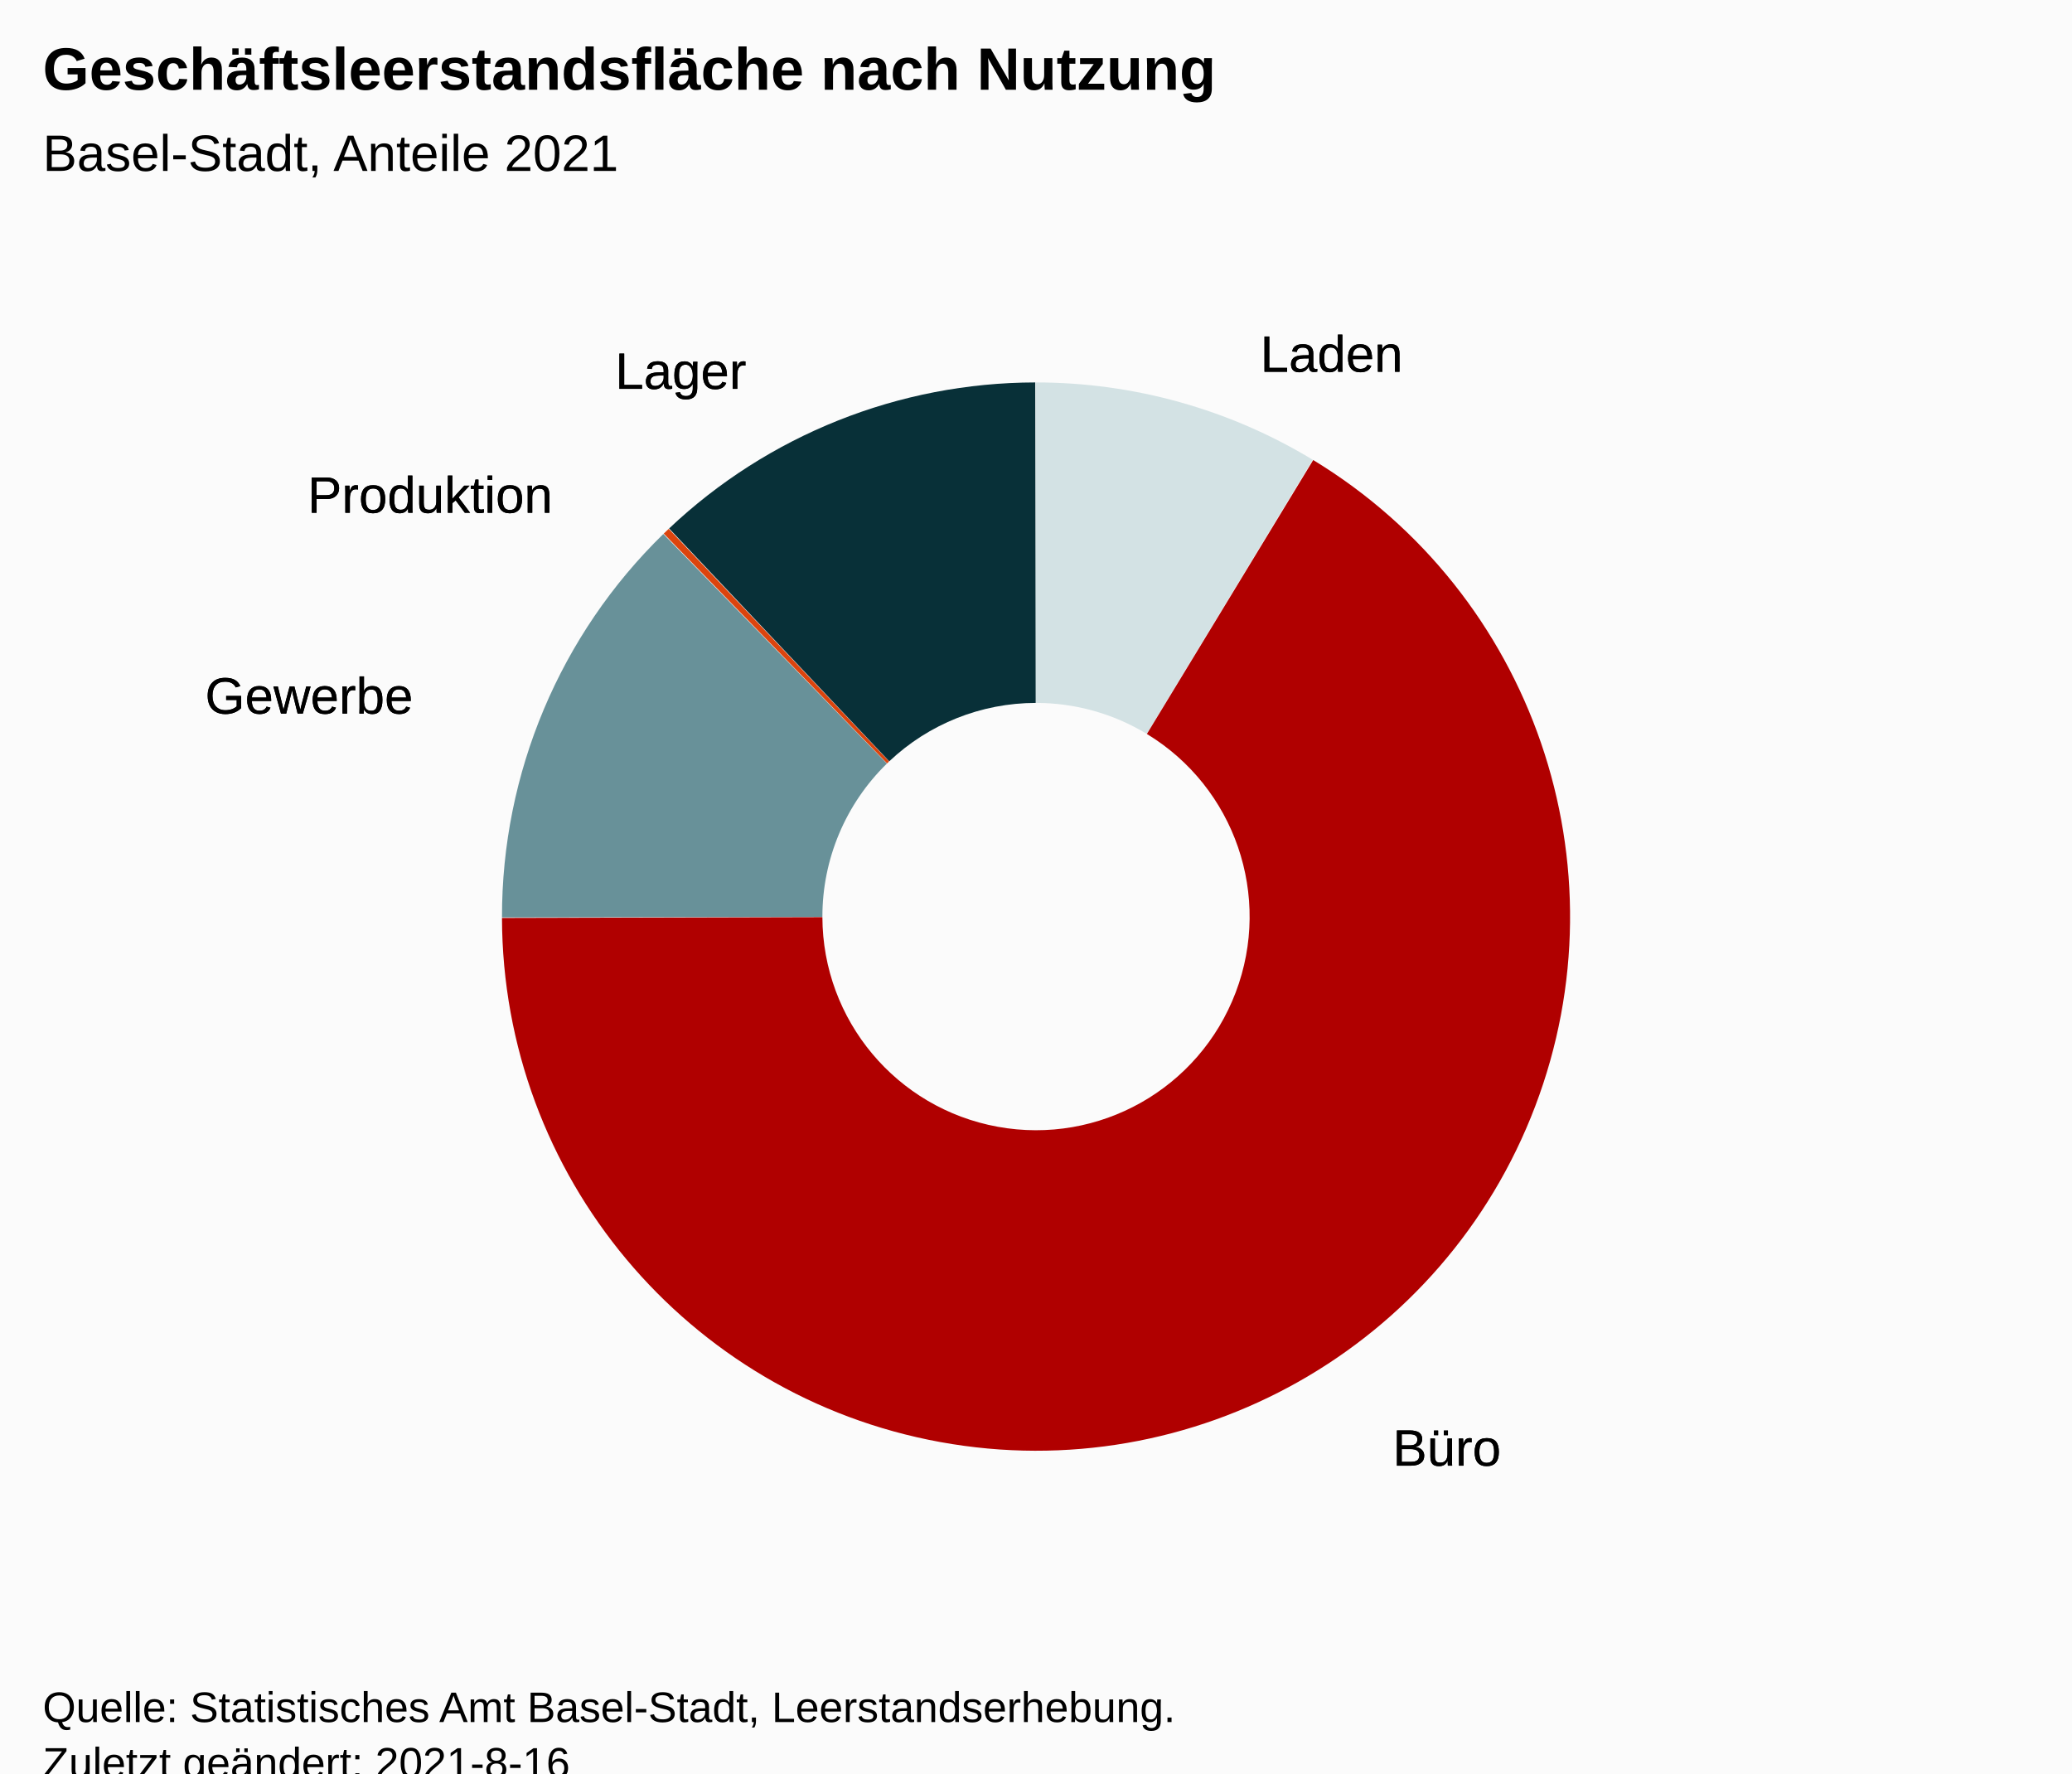
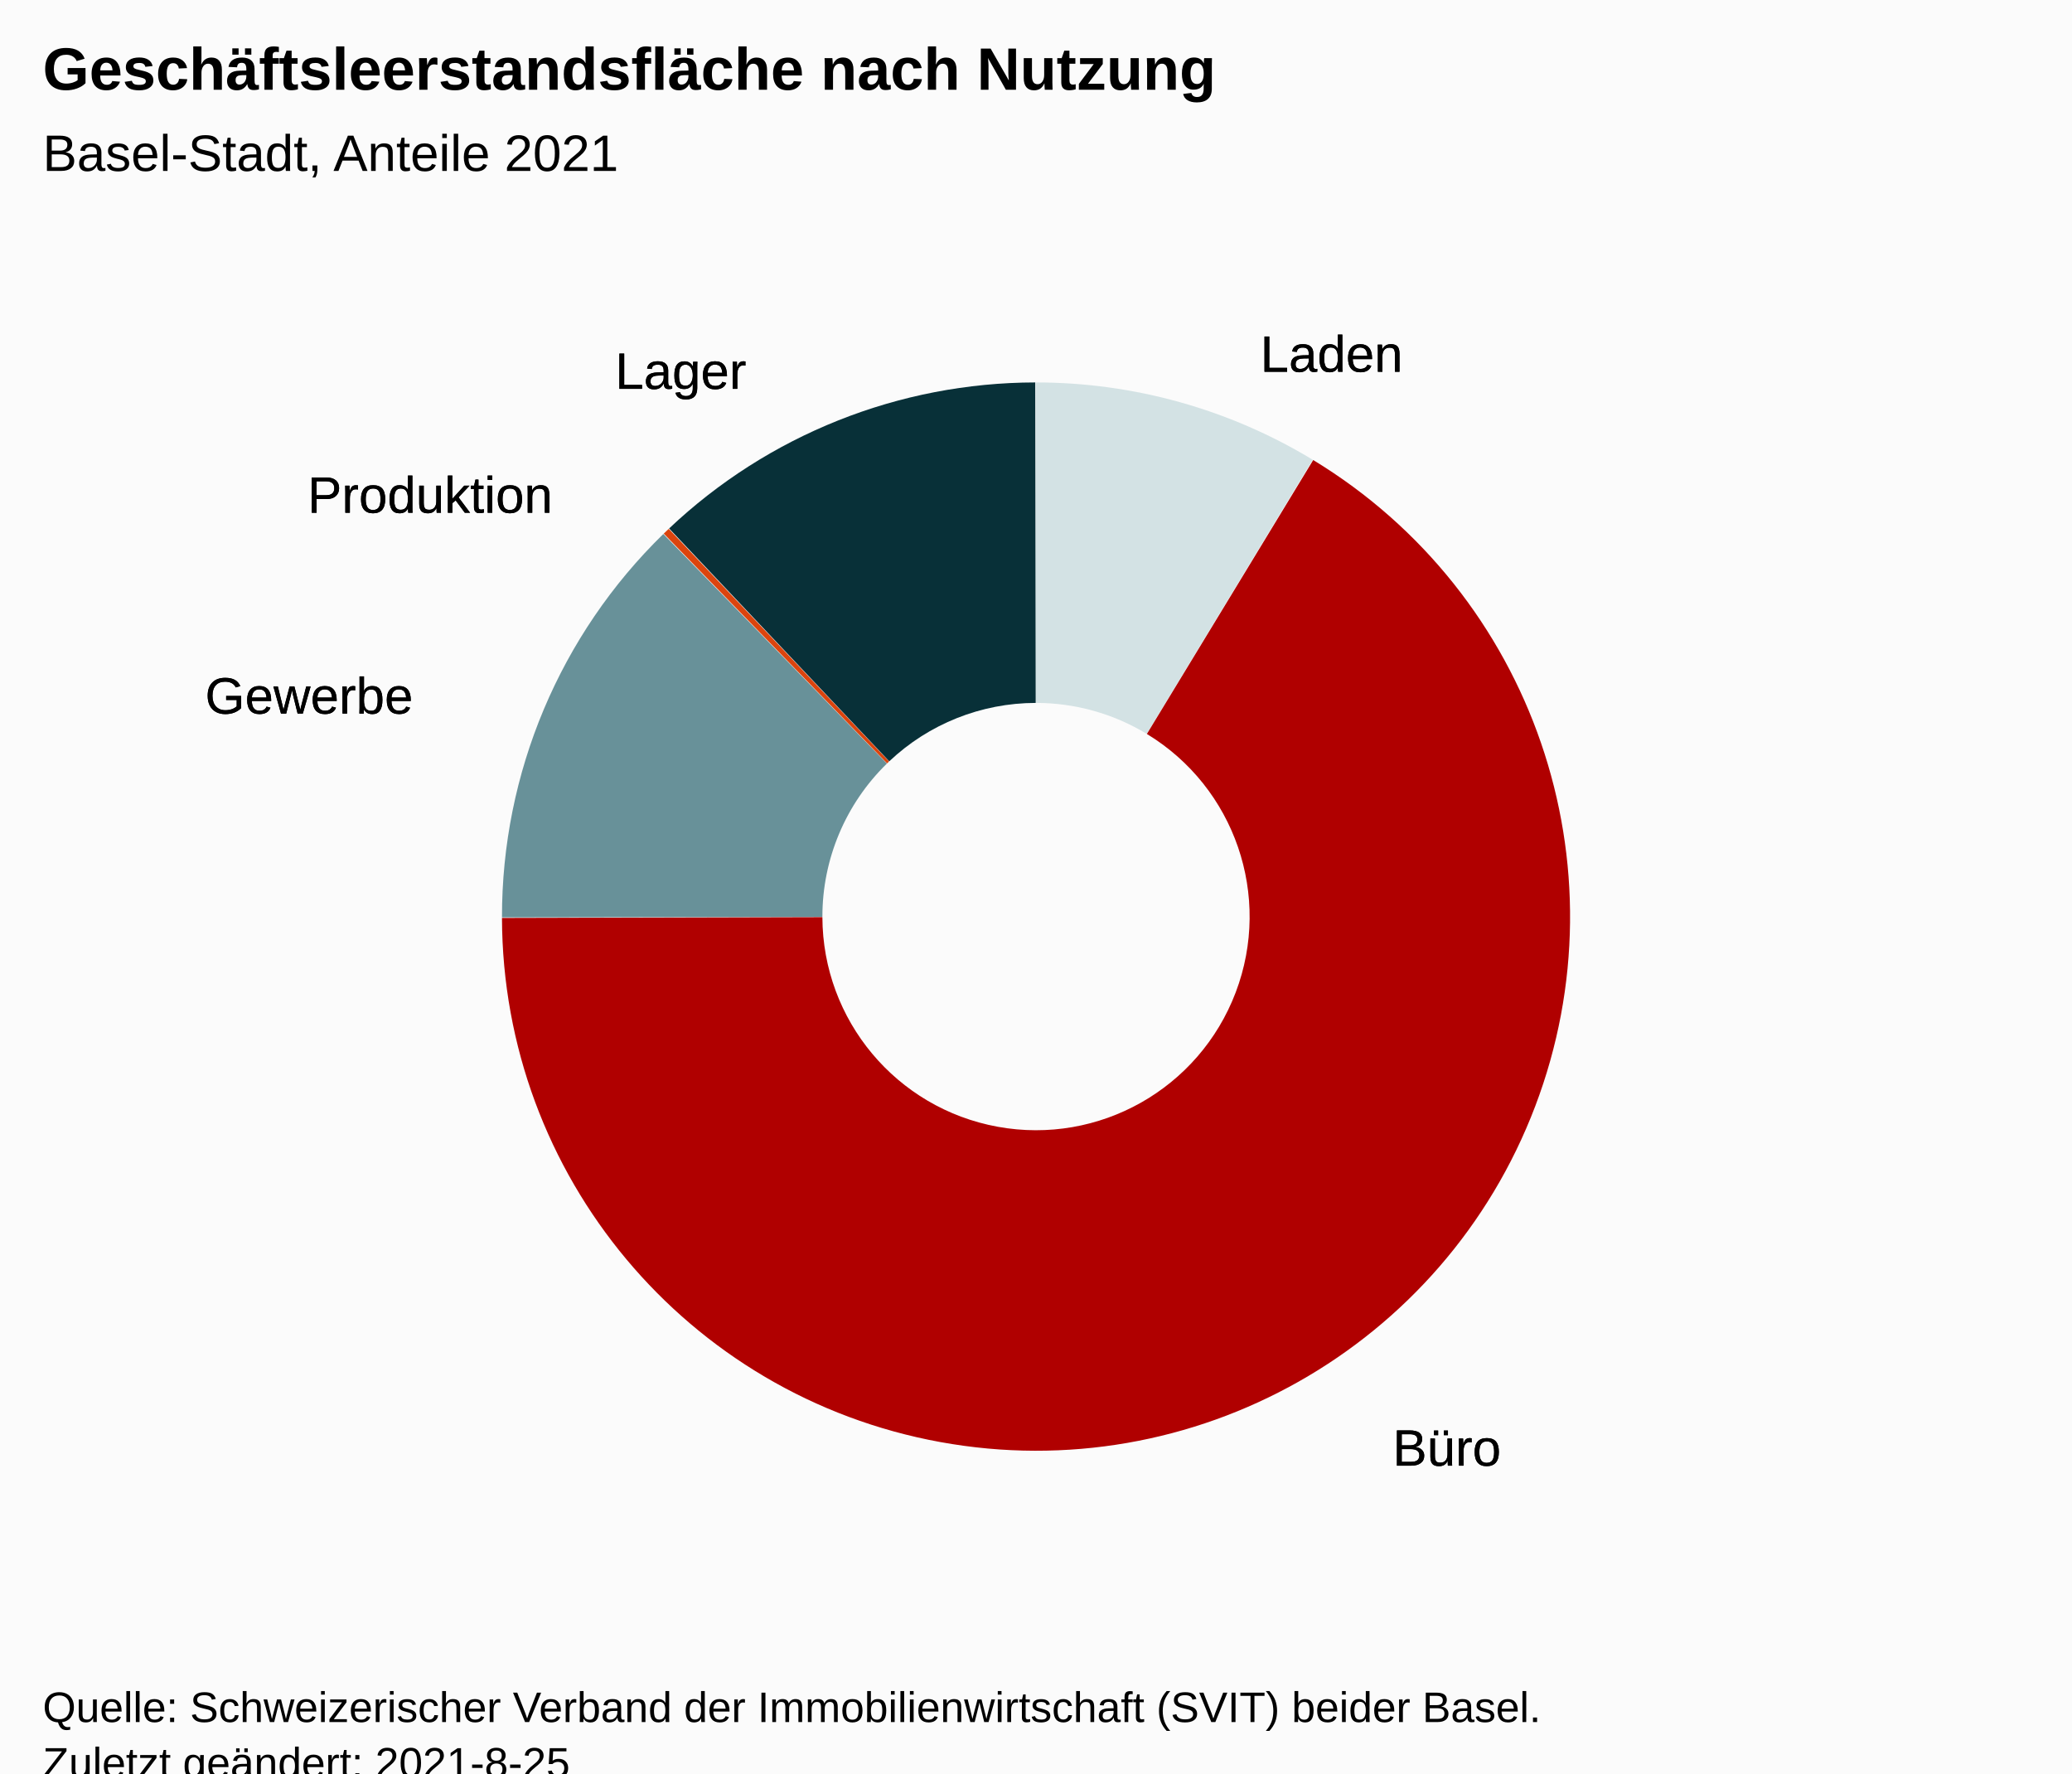
<svg xmlns="http://www.w3.org/2000/svg" version="1.1" class="highcharts-root" style="font-family:Arial;font-size:12px;" viewBox="0 0 485 415">
  <defs>
-     <clipPath id="highcharts-i30h5gq-17-">
+     <clipPath id="highcharts-1yfszn5-17-">
      <rect x="0" y="0" width="465" height="317" fill="none" />
    </clipPath>
-     <clipPath id="highcharts-i30h5gq-19-">
+     <clipPath id="highcharts-1yfszn5-19-">
      <rect x="10" y="56" width="465" height="317" fill="none" />
    </clipPath>
  </defs>
  <rect fill="#fbfbfb" class="highcharts-background" x="0" y="0" width="485" height="428" rx="0" ry="0" />
  <rect fill="none" class="highcharts-plot-background" x="10" y="56" width="465" height="317" />
  <g class="highcharts-pane-group" data-z-index="0" />
  <rect fill="none" class="highcharts-plot-border" data-z-index="1" x="10" y="56" width="465" height="317" />
  <g class="highcharts-series-group" data-z-index="3">
    <g class="highcharts-series highcharts-series-0 highcharts-pie-series" data-z-index="0.1" opacity="1" transform="translate(10,56) scale(1 1)">
      <path fill="#D3E2E4" d="M 232.475 33.5 A 125 125 0 0 1 297.28 51.596 L 258.412 115.738 A 50 50 0 0 0 232.49 108.5 Z" transform="translate(0,0)" opacity="1" stroke-linejoin="round" class="highcharts-point highcharts-color-0" />
      <path fill="#B00000" d="M 297.387 51.661 A 125 125 0 1 1 107.5 158.824 L 182.5 158.63 A 50 50 0 1 0 258.455 115.764 Z" transform="translate(0,0)" opacity="1" stroke-linejoin="round" class="highcharts-point highcharts-color-1" />
      <path fill="#689199" d="M 107.5 158.699 A 125 125 0 0 1 145.269 68.969 L 197.608 122.688 A 50 50 0 0 0 182.5 158.58 Z" transform="translate(0,0)" opacity="1" stroke-linejoin="round" class="highcharts-point highcharts-color-2" />
      <path fill="#DC440E" d="M 145.359 68.882 A 125 125 0 0 1 146.531 67.757 L 198.112 122.203 A 50 50 0 0 0 197.643 122.653 Z" transform="translate(0,0)" opacity="1" stroke-linejoin="round" class="highcharts-point highcharts-color-3" />
      <path fill="#083038" d="M 146.622 67.671 A 125 125 0 0 1 232.326 33.5 L 232.431 108.5 A 50 50 0 0 0 198.149 122.168 Z" transform="translate(0,0)" opacity="1" stroke-linejoin="round" class="highcharts-point highcharts-color-4" />
    </g>
    <g class="highcharts-markers highcharts-series-0 highcharts-pie-series" data-z-index="0.1" opacity="1" transform="translate(10,56) scale(1 1)" />
  </g>
  <text x="10" text-anchor="start" class="highcharts-title" data-z-index="4" style="color:#000000;font-size:14px;font-weight:bold;fill:#000000;" y="21">
    <tspan>Geschäftsleerstandsfläche nach Nutzung</tspan>
  </text>
  <text x="10" text-anchor="start" class="highcharts-subtitle" data-z-index="4" style="color:#000000;font-size:12px;font-weight:normal;font-family:Arial;fill:#000000;" y="40">
    <tspan>Basel-Stadt, Anteile 2021</tspan>
  </text>
  <text x="10" text-anchor="start" class="highcharts-caption" data-z-index="4" style="color:#666666;fill:#666666;" y="385" />
  <g class="highcharts-data-labels highcharts-series-0 highcharts-pie-series" data-z-index="6" opacity="1" transform="translate(10,56) scale(1 1)">
    <g class="highcharts-label highcharts-data-label highcharts-data-label-color-0" data-z-index="1" transform="translate(280,14)">
      <text x="5" data-z-index="1" y="17" style="color:black;cursor:true;font-size:12px;font-weight:normal;fill:black;">
        <tspan x="5" y="17" class="highcharts-text-outline" fill="black" stroke="black" stroke-width="0px" stroke-linejoin="round" style="">Laden</tspan>
        <tspan x="5" y="17">Laden</tspan>
      </text>
    </g>
    <g class="highcharts-label highcharts-data-label highcharts-data-label-color-1" data-z-index="1" transform="translate(311,270)">
      <text x="5" data-z-index="1" y="17" style="color:black;cursor:true;font-size:12px;font-weight:normal;fill:black;">
        <tspan x="5" y="17" class="highcharts-text-outline" fill="black" stroke="black" stroke-width="0px" stroke-linejoin="round" style="">Büro</tspan>
        <tspan x="5" y="17">Büro</tspan>
      </text>
    </g>
    <g class="highcharts-label highcharts-data-label highcharts-data-label-color-2" data-z-index="1" transform="translate(33,94)">
      <text x="5" data-z-index="1" y="17" style="color:black;cursor:true;font-size:12px;font-weight:normal;fill:black;">
        <tspan x="5" y="17" class="highcharts-text-outline" fill="black" stroke="black" stroke-width="0px" stroke-linejoin="round" style="">Gewerbe</tspan>
        <tspan x="5" y="17">Gewerbe</tspan>
      </text>
    </g>
    <g class="highcharts-label highcharts-data-label highcharts-data-label-color-3" data-z-index="1" transform="translate(57,47)">
      <text x="5" data-z-index="1" y="17" style="color:black;cursor:true;font-size:12px;font-weight:normal;fill:black;">
        <tspan x="5" y="17" class="highcharts-text-outline" fill="black" stroke="black" stroke-width="0px" stroke-linejoin="round" style="">Produktion</tspan>
        <tspan x="5" y="17">Produktion</tspan>
      </text>
    </g>
    <g class="highcharts-label highcharts-data-label highcharts-data-label-color-4" data-z-index="1" transform="translate(129,18)">
      <text x="5" data-z-index="1" y="17" style="color:black;cursor:true;font-size:12px;font-weight:normal;fill:black;">
        <tspan x="5" y="17" class="highcharts-text-outline" fill="black" stroke="black" stroke-width="0px" stroke-linejoin="round" style="">Lager</tspan>
        <tspan x="5" y="17">Lager</tspan>
      </text>
    </g>
  </g>
  <text x="10" class="highcharts-credits" text-anchor="start" data-z-index="8" style="cursor:default;color:#000000;font-size:10px;fill:#000000;" y="403">
-     <tspan>Quelle: Statistisches Amt Basel-Stadt, Leerstandserhebung.</tspan>
-     <tspan x="10" dy="13">Zuletzt geändert: 2021-8-16</tspan>
+     <tspan>Quelle: Schweizerischer Verband der Immobilienwirtschaft (SVIT) beider Basel.</tspan>
+     <tspan x="10" dy="13">Zuletzt geändert: 2021-8-25</tspan>
  </text>
-   <g class="highcharts-control-points" data-z-index="99" clip-path="url(#highcharts-i30h5gq-19-)" />
+   <g class="highcharts-control-points" data-z-index="99" clip-path="url(#highcharts-1yfszn5-19-)" />
</svg>
